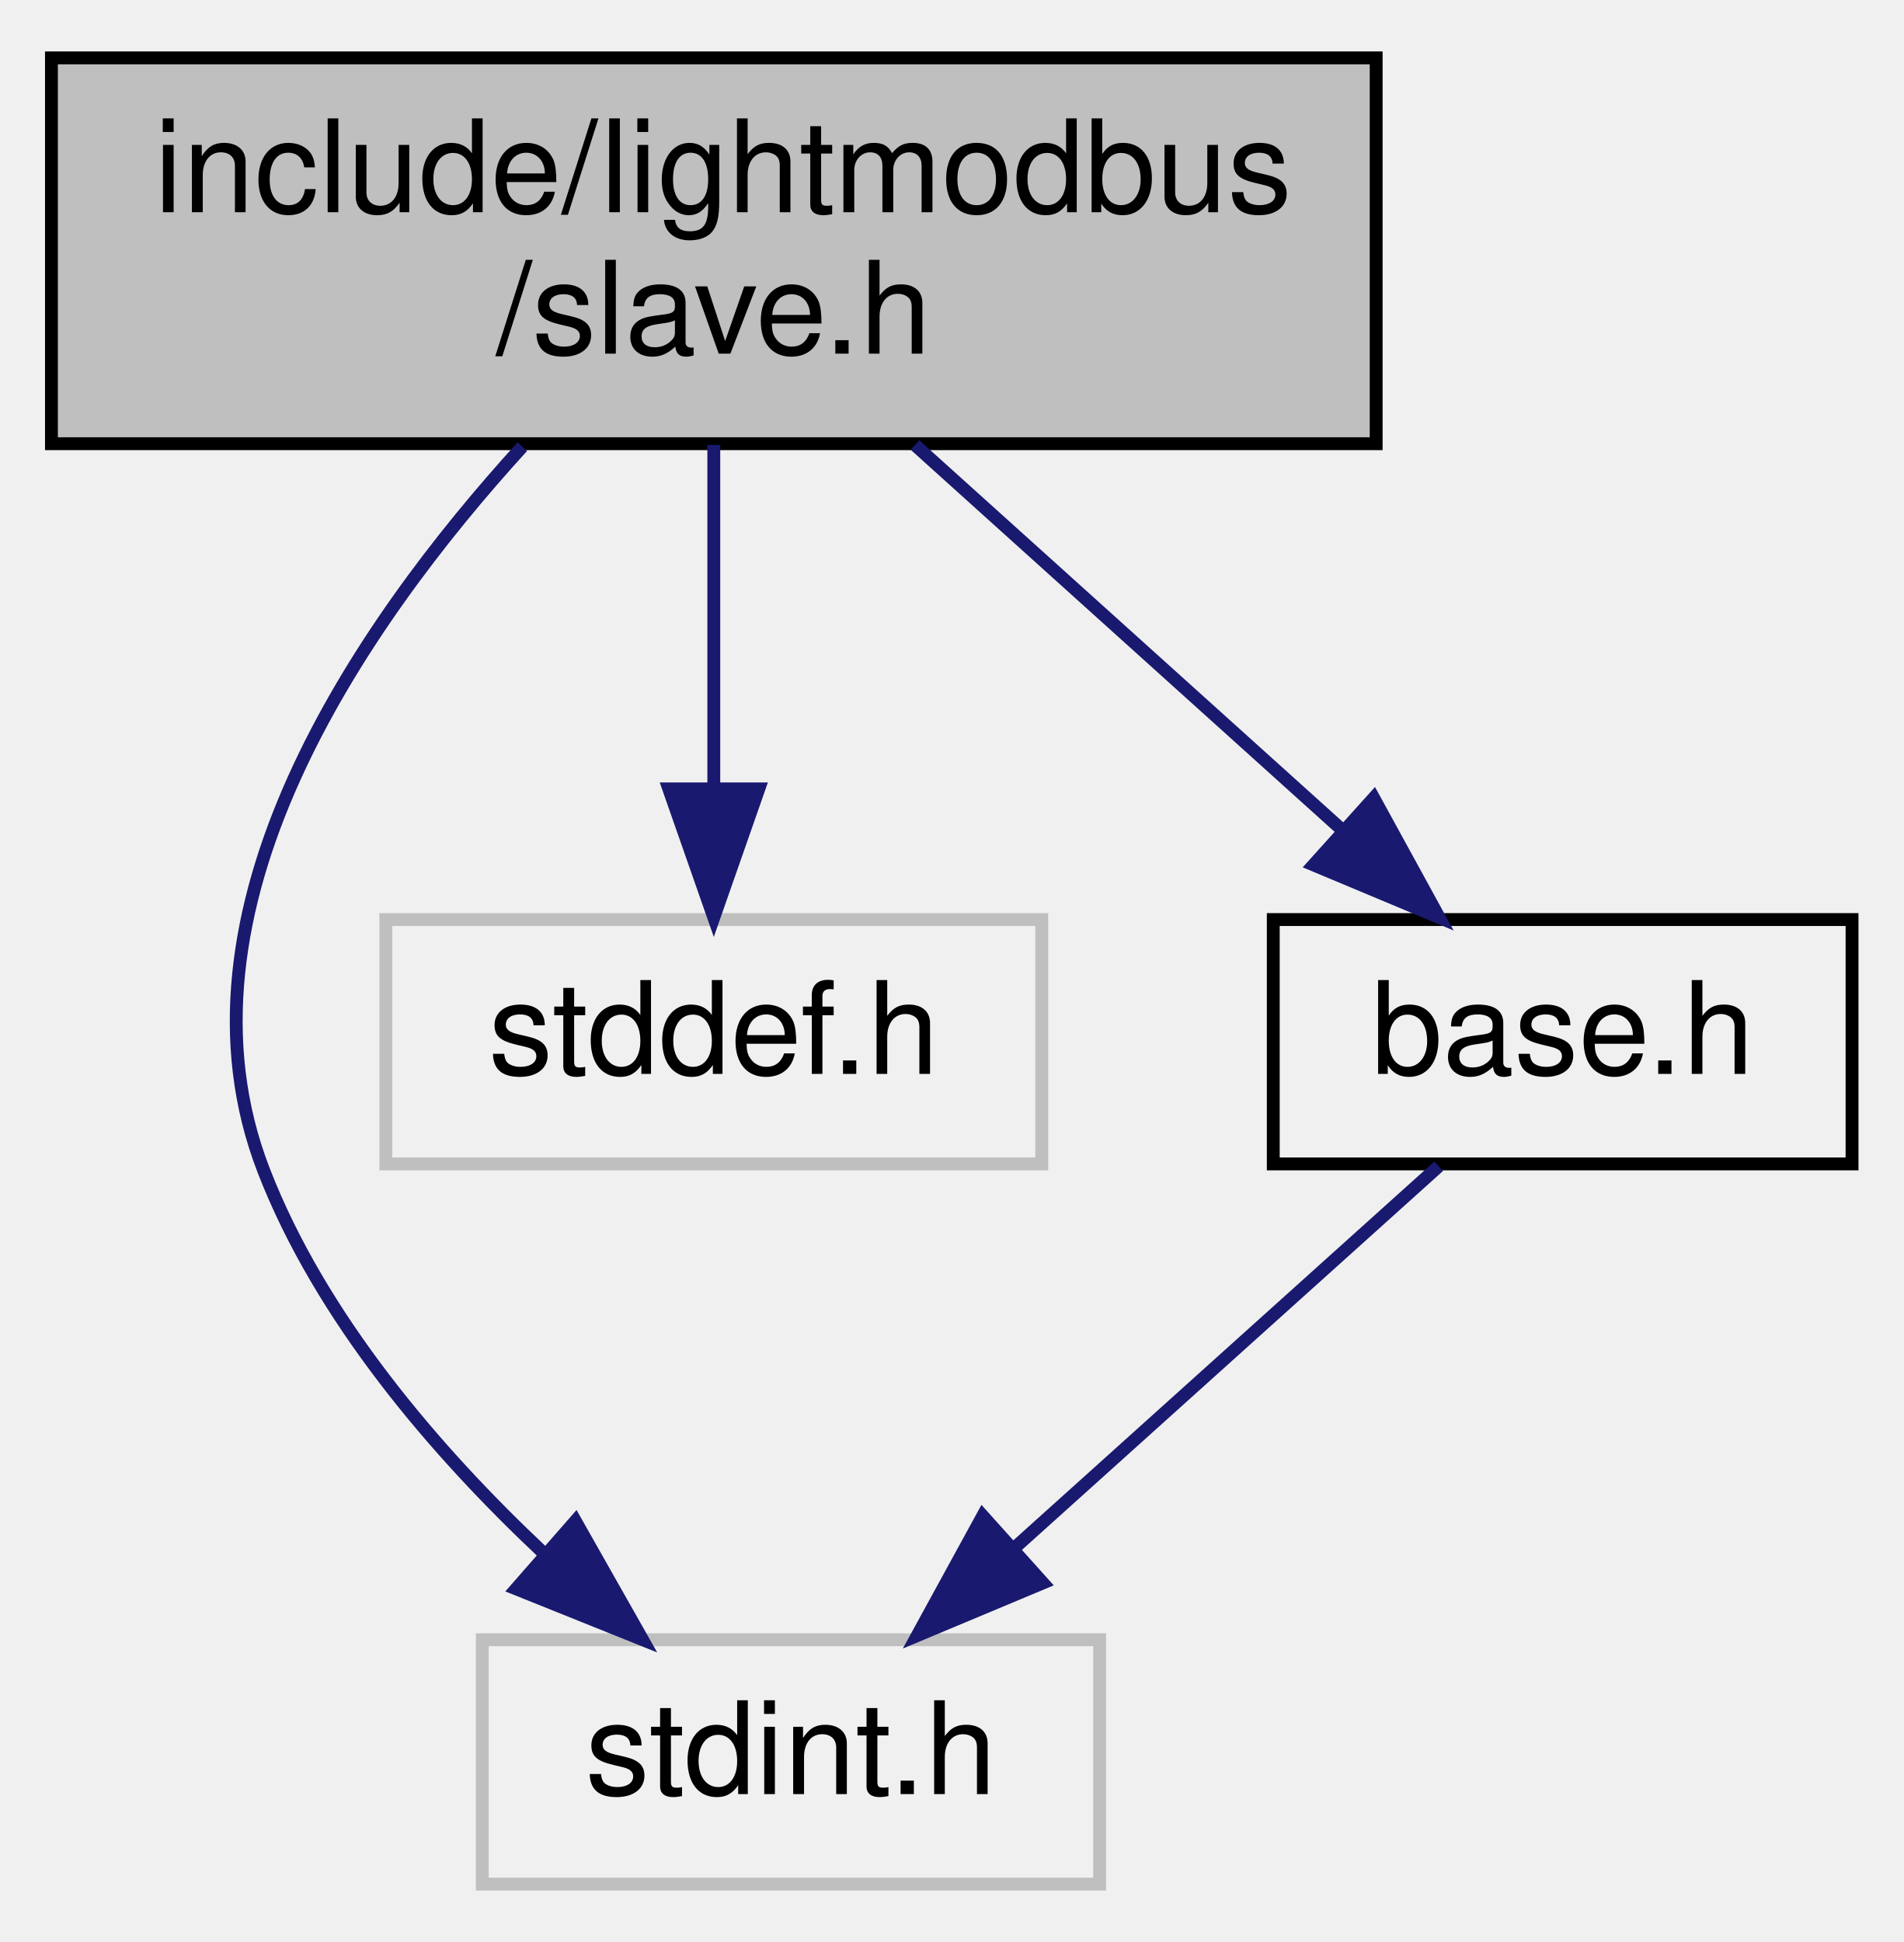
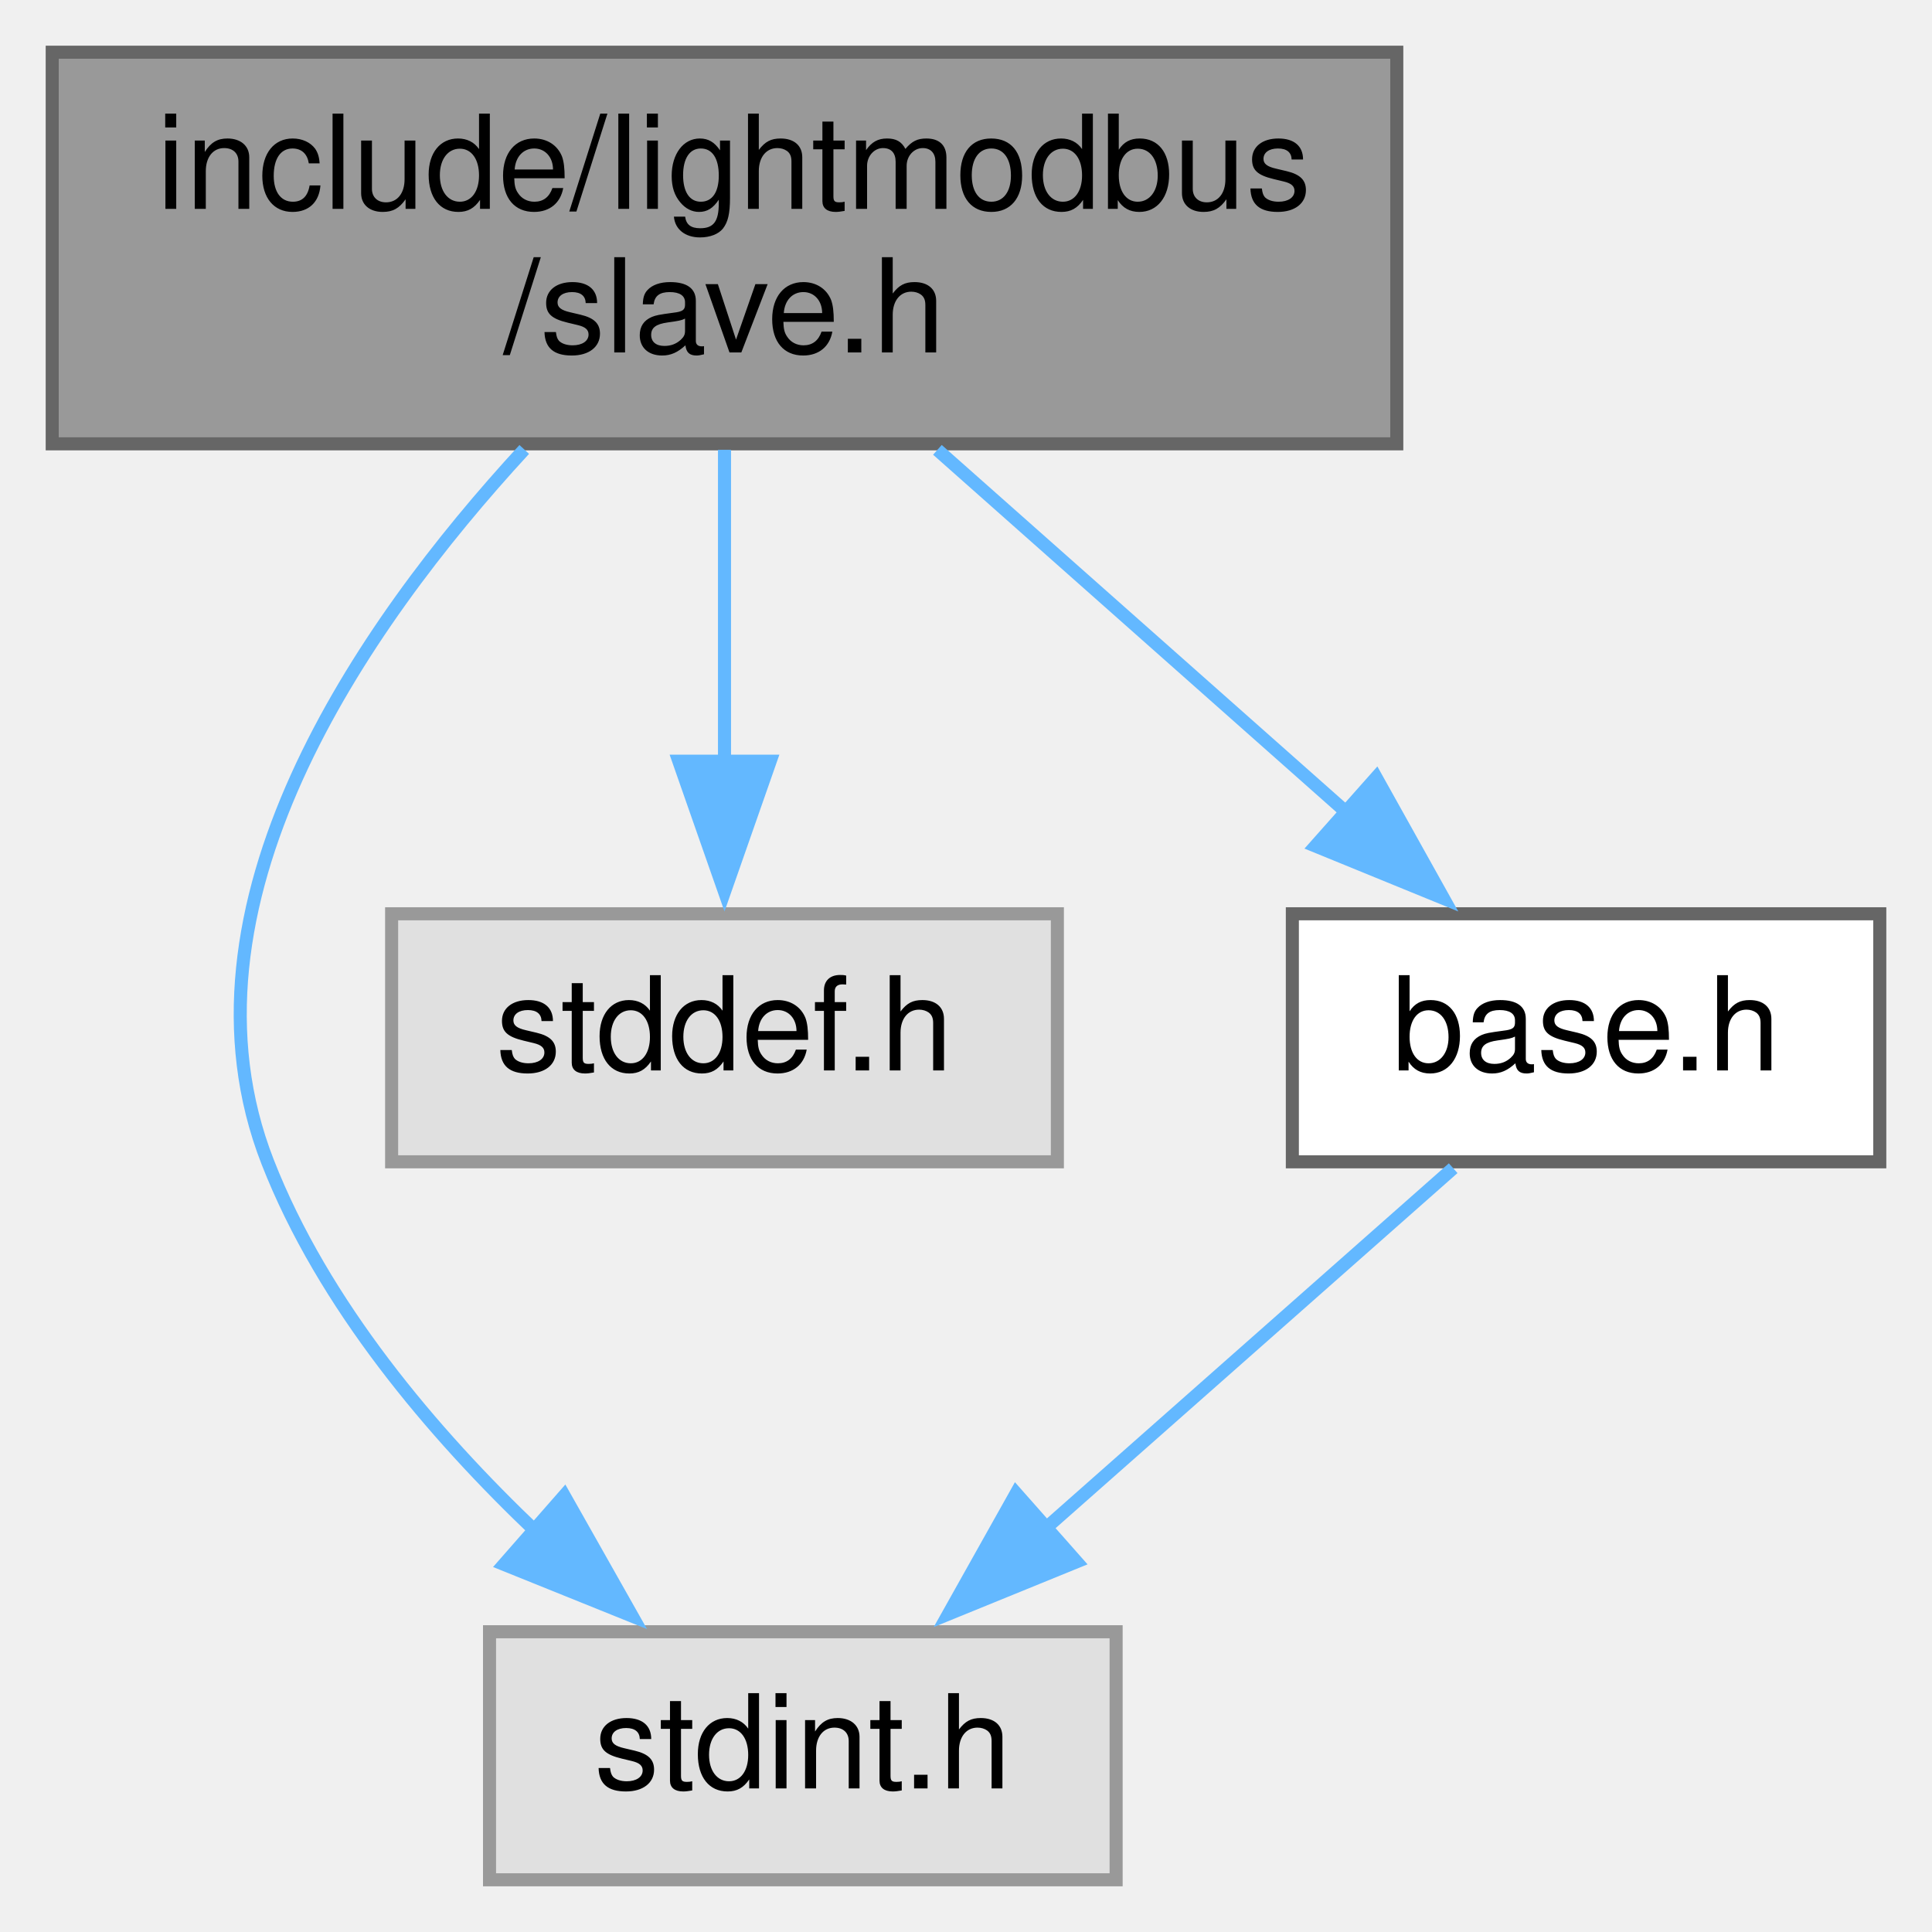
- <svg xmlns="http://www.w3.org/2000/svg" xmlns:xlink="http://www.w3.org/1999/xlink" width="148pt" height="151pt" viewBox="0.00 0.00 148.00 151.00">
-   <g id="graph0" class="graph" transform="scale(1 1) rotate(0) translate(4 147)">
+ <svg xmlns="http://www.w3.org/2000/svg" xmlns:xlink="http://www.w3.org/1999/xlink" width="148pt" height="148pt" viewBox="0.00 0.00 148.00 148.00">
+   <g id="graph0" class="graph" transform="scale(1 1) rotate(0) translate(4 144)">
    <g id="node1" class="node">
      <g id="a_node1">
        <a xlink:title="Slave's types and basic functions (header)">
-           <polygon fill="#bfbfbf" stroke="black" points="0,-112.5 0,-142.5 103,-142.5 103,-112.5 0,-112.5" />
-           <text text-anchor="start" x="8" y="-130.5" font-family="Helvetica,sans-Serif" font-size="10.00">include/lightmodbus</text>
-           <text text-anchor="middle" x="51.5" y="-119.5" font-family="Helvetica,sans-Serif" font-size="10.00">/slave.h</text>
+           <polygon fill="#999999" stroke="#666666" points="103,-140 0,-140 0,-110 103,-110 103,-140" />
+           <text text-anchor="start" x="8" y="-128" font-family="Helvetica,sans-Serif" font-size="10.00">include/lightmodbus</text>
+           <text text-anchor="middle" x="51.5" y="-117" font-family="Helvetica,sans-Serif" font-size="10.00">/slave.h</text>
        </a>
      </g>
    </g>
    <g id="node2" class="node">
      <g id="a_node2">
        <a xlink:title=" ">
-           <polygon fill="none" stroke="#bfbfbf" points="33.5,-0.5 33.5,-19.5 81.5,-19.5 81.5,-0.5 33.5,-0.5" />
-           <text text-anchor="middle" x="57.5" y="-7.5" font-family="Helvetica,sans-Serif" font-size="10.00">stdint.h</text>
+           <polygon fill="#e0e0e0" stroke="#999999" points="81.5,-19 33.5,-19 33.5,0 81.5,0 81.5,-19" />
+           <text text-anchor="middle" x="57.5" y="-7" font-family="Helvetica,sans-Serif" font-size="10.00">stdint.h</text>
        </a>
      </g>
    </g>
    <g id="edge1" class="edge">
-       <path fill="none" stroke="midnightblue" d="M36.61,-112.27C23.86,-98.27 8.7,-76.13 16.5,-56 20.95,-44.5 29.87,-34.13 38.25,-26.25" />
-       <polygon fill="midnightblue" stroke="midnightblue" points="40.74,-28.73 45.96,-19.51 36.13,-23.46 40.74,-28.73" />
+       <path fill="none" stroke="#63b8ff" d="M36.16,-109.57C23.54,-95.87 8.88,-74.52 16.5,-55 20.76,-44.08 29.11,-34.22 37.16,-26.57" />
+       <polygon fill="#63b8ff" stroke="#63b8ff" points="39.22,-29.42 44.43,-20.2 34.61,-24.16 39.22,-29.42" />
    </g>
    <g id="node3" class="node">
      <g id="a_node3">
        <a xlink:title=" ">
-           <polygon fill="none" stroke="#bfbfbf" points="26,-56.5 26,-75.5 77,-75.5 77,-56.5 26,-56.5" />
-           <text text-anchor="middle" x="51.5" y="-63.5" font-family="Helvetica,sans-Serif" font-size="10.00">stddef.h</text>
+           <polygon fill="#e0e0e0" stroke="#999999" points="77,-74 26,-74 26,-55 77,-55 77,-74" />
+           <text text-anchor="middle" x="51.5" y="-62" font-family="Helvetica,sans-Serif" font-size="10.00">stddef.h</text>
        </a>
      </g>
    </g>
    <g id="edge2" class="edge">
-       <path fill="none" stroke="midnightblue" d="M51.5,-112.4C51.5,-104.47 51.5,-94.46 51.5,-85.86" />
-       <polygon fill="midnightblue" stroke="midnightblue" points="55,-85.66 51.5,-75.66 48,-85.66 55,-85.66" />
+       <path fill="none" stroke="#63b8ff" d="M51.5,-109.54C51.5,-102.34 51.5,-93.53 51.5,-85.68" />
+       <polygon fill="#63b8ff" stroke="#63b8ff" points="55,-85.69 51.5,-75.69 48,-85.69 55,-85.69" />
    </g>
    <g id="node4" class="node">
      <g id="a_node4">
        <a xlink:href="base_8h.html" target="_top" xlink:title="Common types and functions (header)">
-           <polygon fill="none" stroke="black" points="95,-56.5 95,-75.5 140,-75.5 140,-56.5 95,-56.5" />
-           <text text-anchor="middle" x="117.5" y="-63.5" font-family="Helvetica,sans-Serif" font-size="10.00">base.h</text>
+           <polygon fill="white" stroke="#666666" points="140,-74 95,-74 95,-55 140,-55 140,-74" />
+           <text text-anchor="middle" x="117.5" y="-62" font-family="Helvetica,sans-Serif" font-size="10.00">base.h</text>
        </a>
      </g>
    </g>
    <g id="edge3" class="edge">
-       <path fill="none" stroke="midnightblue" d="M67.14,-112.4C77.13,-103.4 90.08,-91.72 100.35,-82.47" />
-       <polygon fill="midnightblue" stroke="midnightblue" points="102.81,-84.95 107.9,-75.66 98.13,-79.75 102.81,-84.95" />
+       <path fill="none" stroke="#63b8ff" d="M67.81,-109.54C77.3,-101.13 89.29,-90.51 99.11,-81.8" />
+       <polygon fill="#63b8ff" stroke="#63b8ff" points="101.42,-84.43 106.58,-75.18 96.77,-79.19 101.42,-84.43" />
    </g>
    <g id="edge4" class="edge">
-       <path fill="none" stroke="midnightblue" d="M107.86,-56.32C98.99,-48.34 85.63,-36.31 74.89,-26.65" />
-       <polygon fill="midnightblue" stroke="midnightblue" points="77.09,-23.92 67.32,-19.83 72.41,-29.13 77.09,-23.92" />
+       <path fill="none" stroke="#63b8ff" d="M107.32,-54.51C98.74,-46.93 86.23,-35.88 75.9,-26.75" />
+       <polygon fill="#63b8ff" stroke="#63b8ff" points="78.47,-24.36 68.66,-20.36 73.84,-29.6 78.47,-24.36" />
    </g>
  </g>
</svg>
